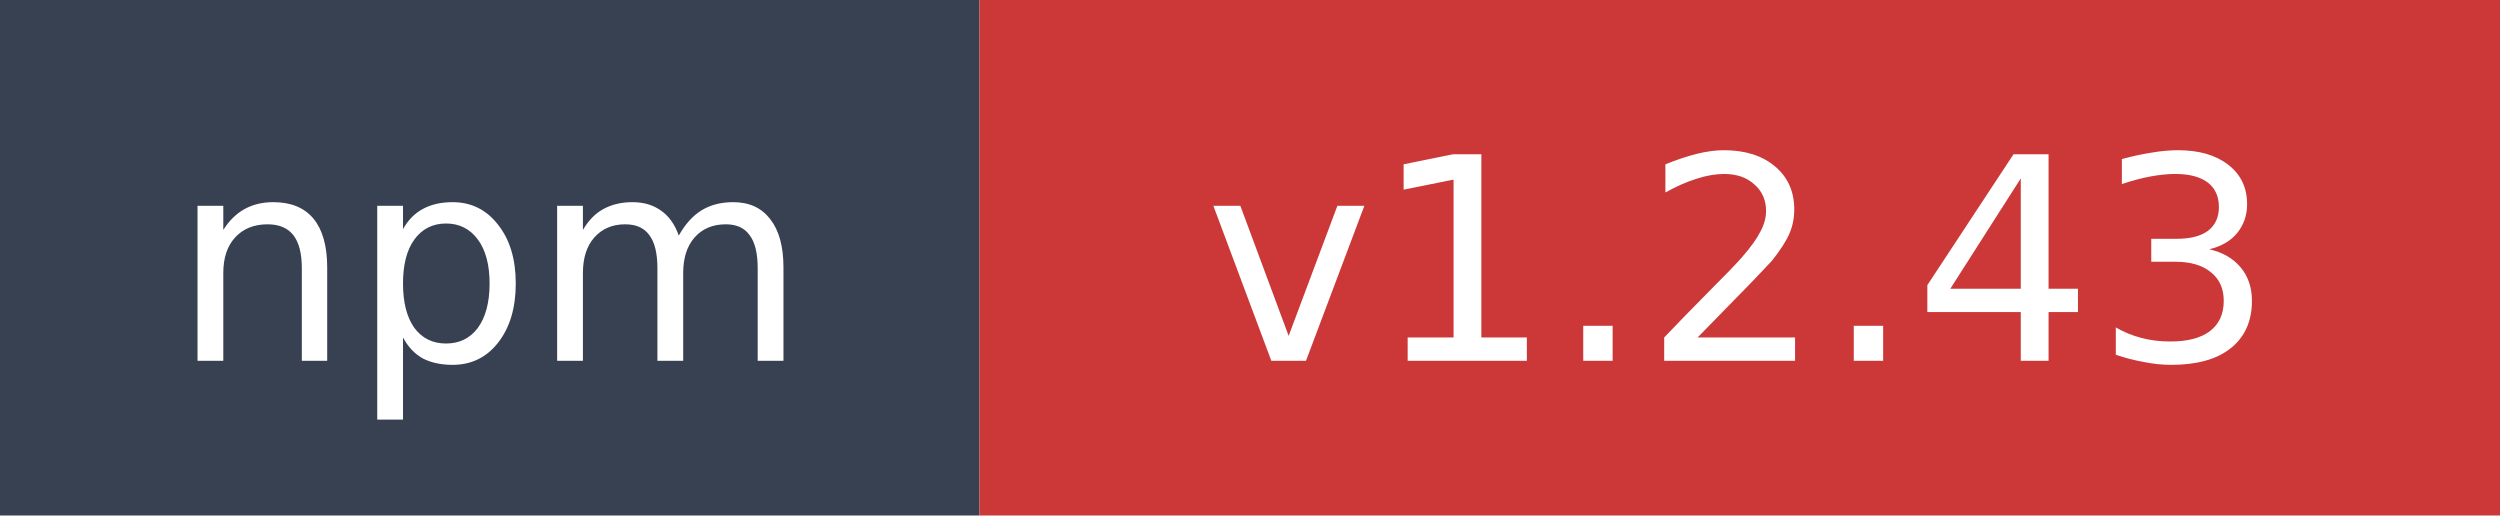
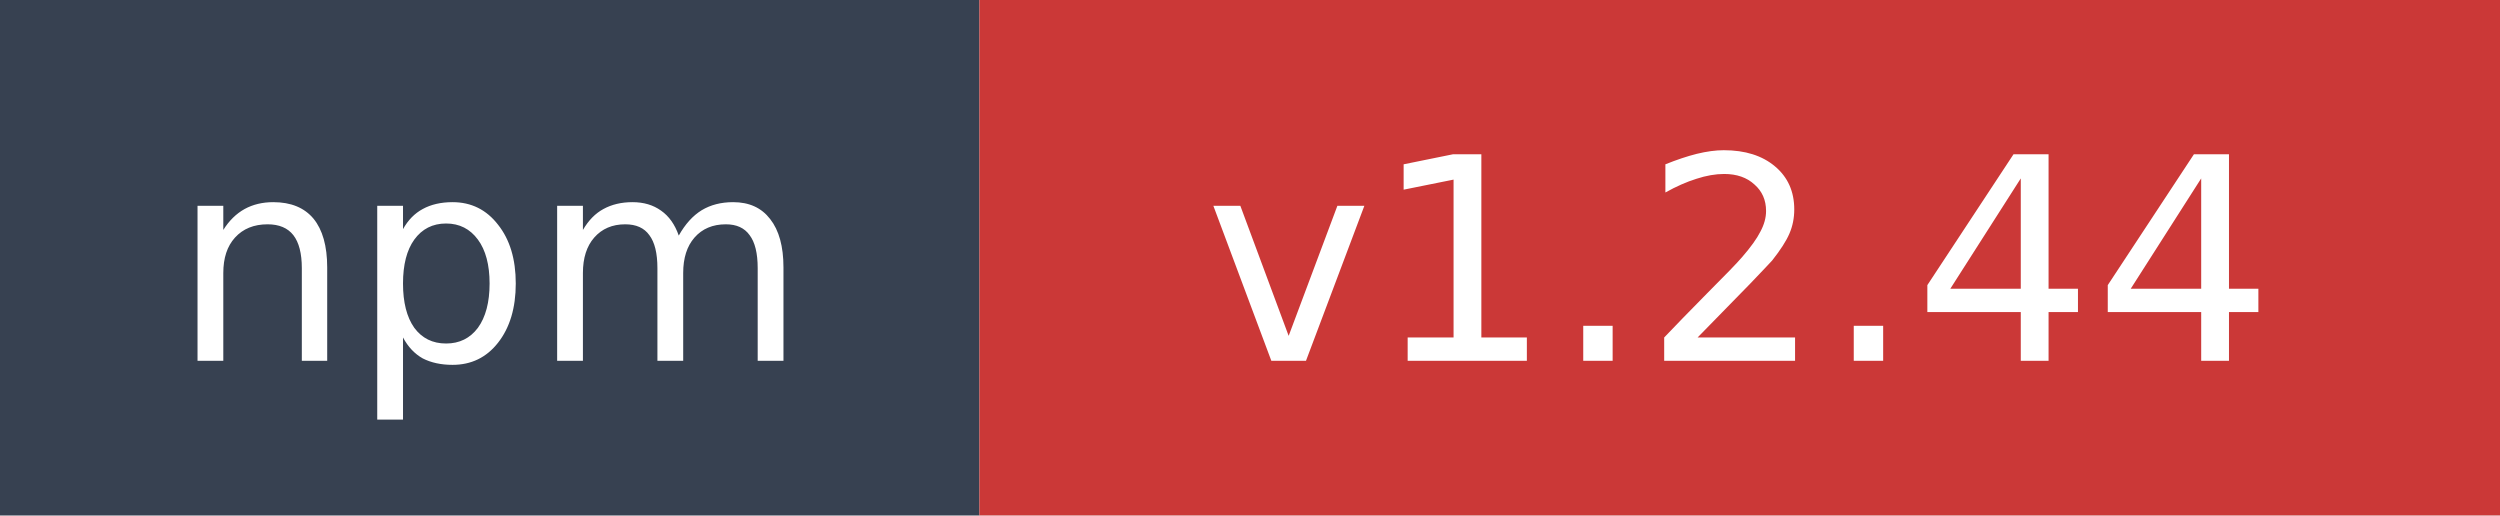
- <svg xmlns="http://www.w3.org/2000/svg" width="97" height="20" role="img" aria-label="npm: v1.2.43">
+ <svg xmlns="http://www.w3.org/2000/svg" width="97" height="20" role="img" aria-label="npm: v1.2.44">
  <rect width="38" height="20" fill="#374151" />
  <rect x="38" width="59" height="20" fill="#cb3837" />
  <text x="19" y="14" fill="#ffffff" font-family="Verdana,Geneva,DejaVu Sans,sans-serif" font-size="11" text-anchor="middle">npm</text>
-   <text x="67.5" y="14" fill="#ffffff" font-family="Verdana,Geneva,DejaVu Sans,sans-serif" font-size="11" text-anchor="middle">v1.2.43</text>
+   <text x="67.5" y="14" fill="#ffffff" font-family="Verdana,Geneva,DejaVu Sans,sans-serif" font-size="11" text-anchor="middle">v1.2.44</text>
</svg>
